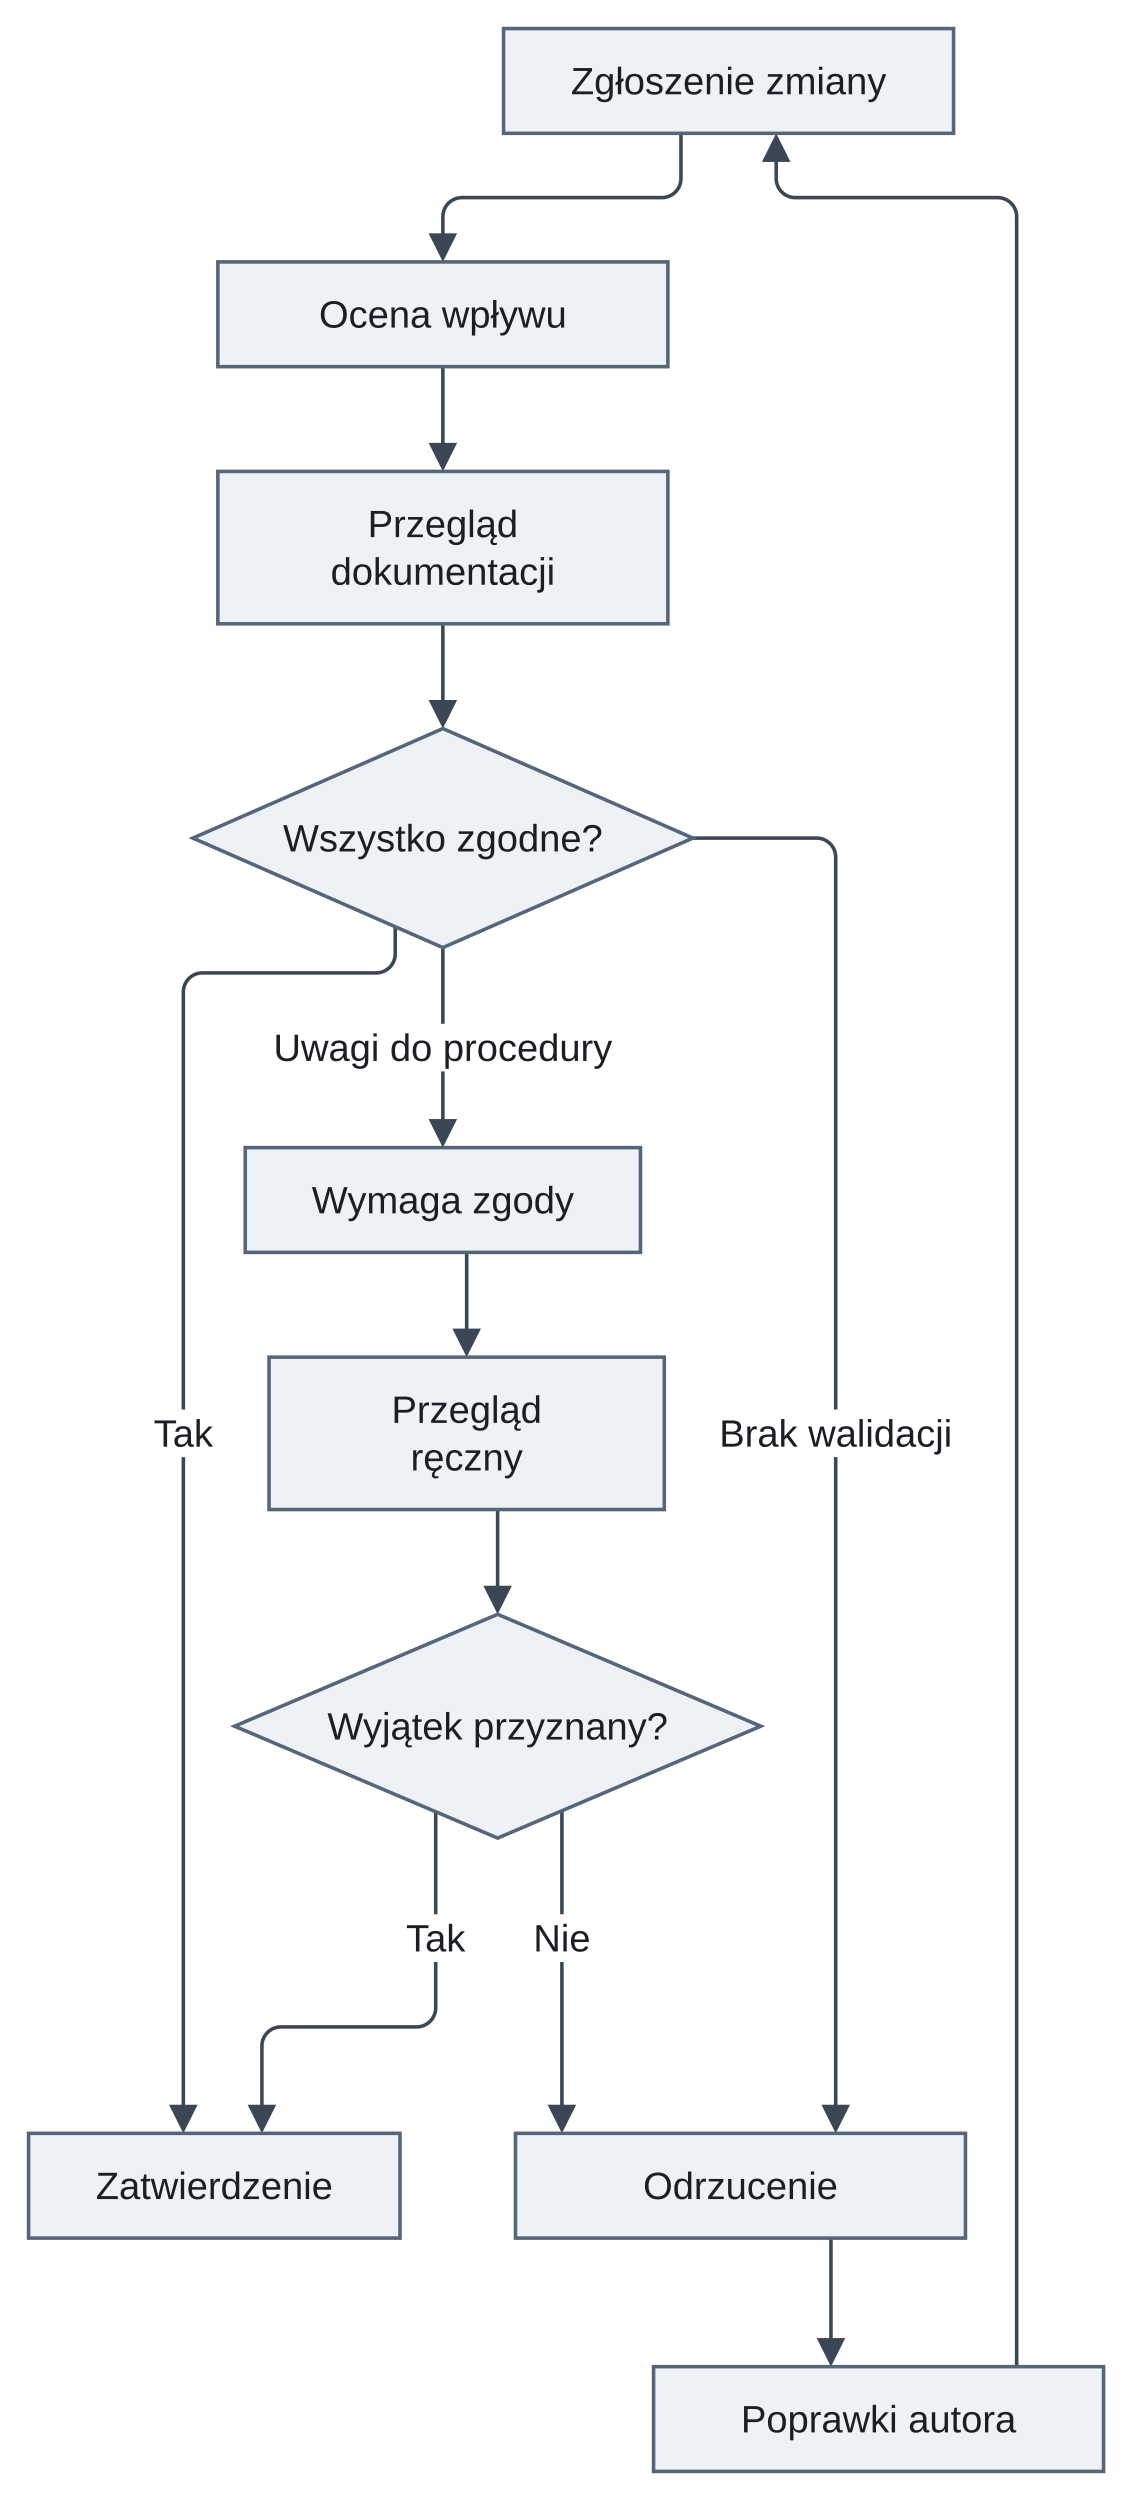
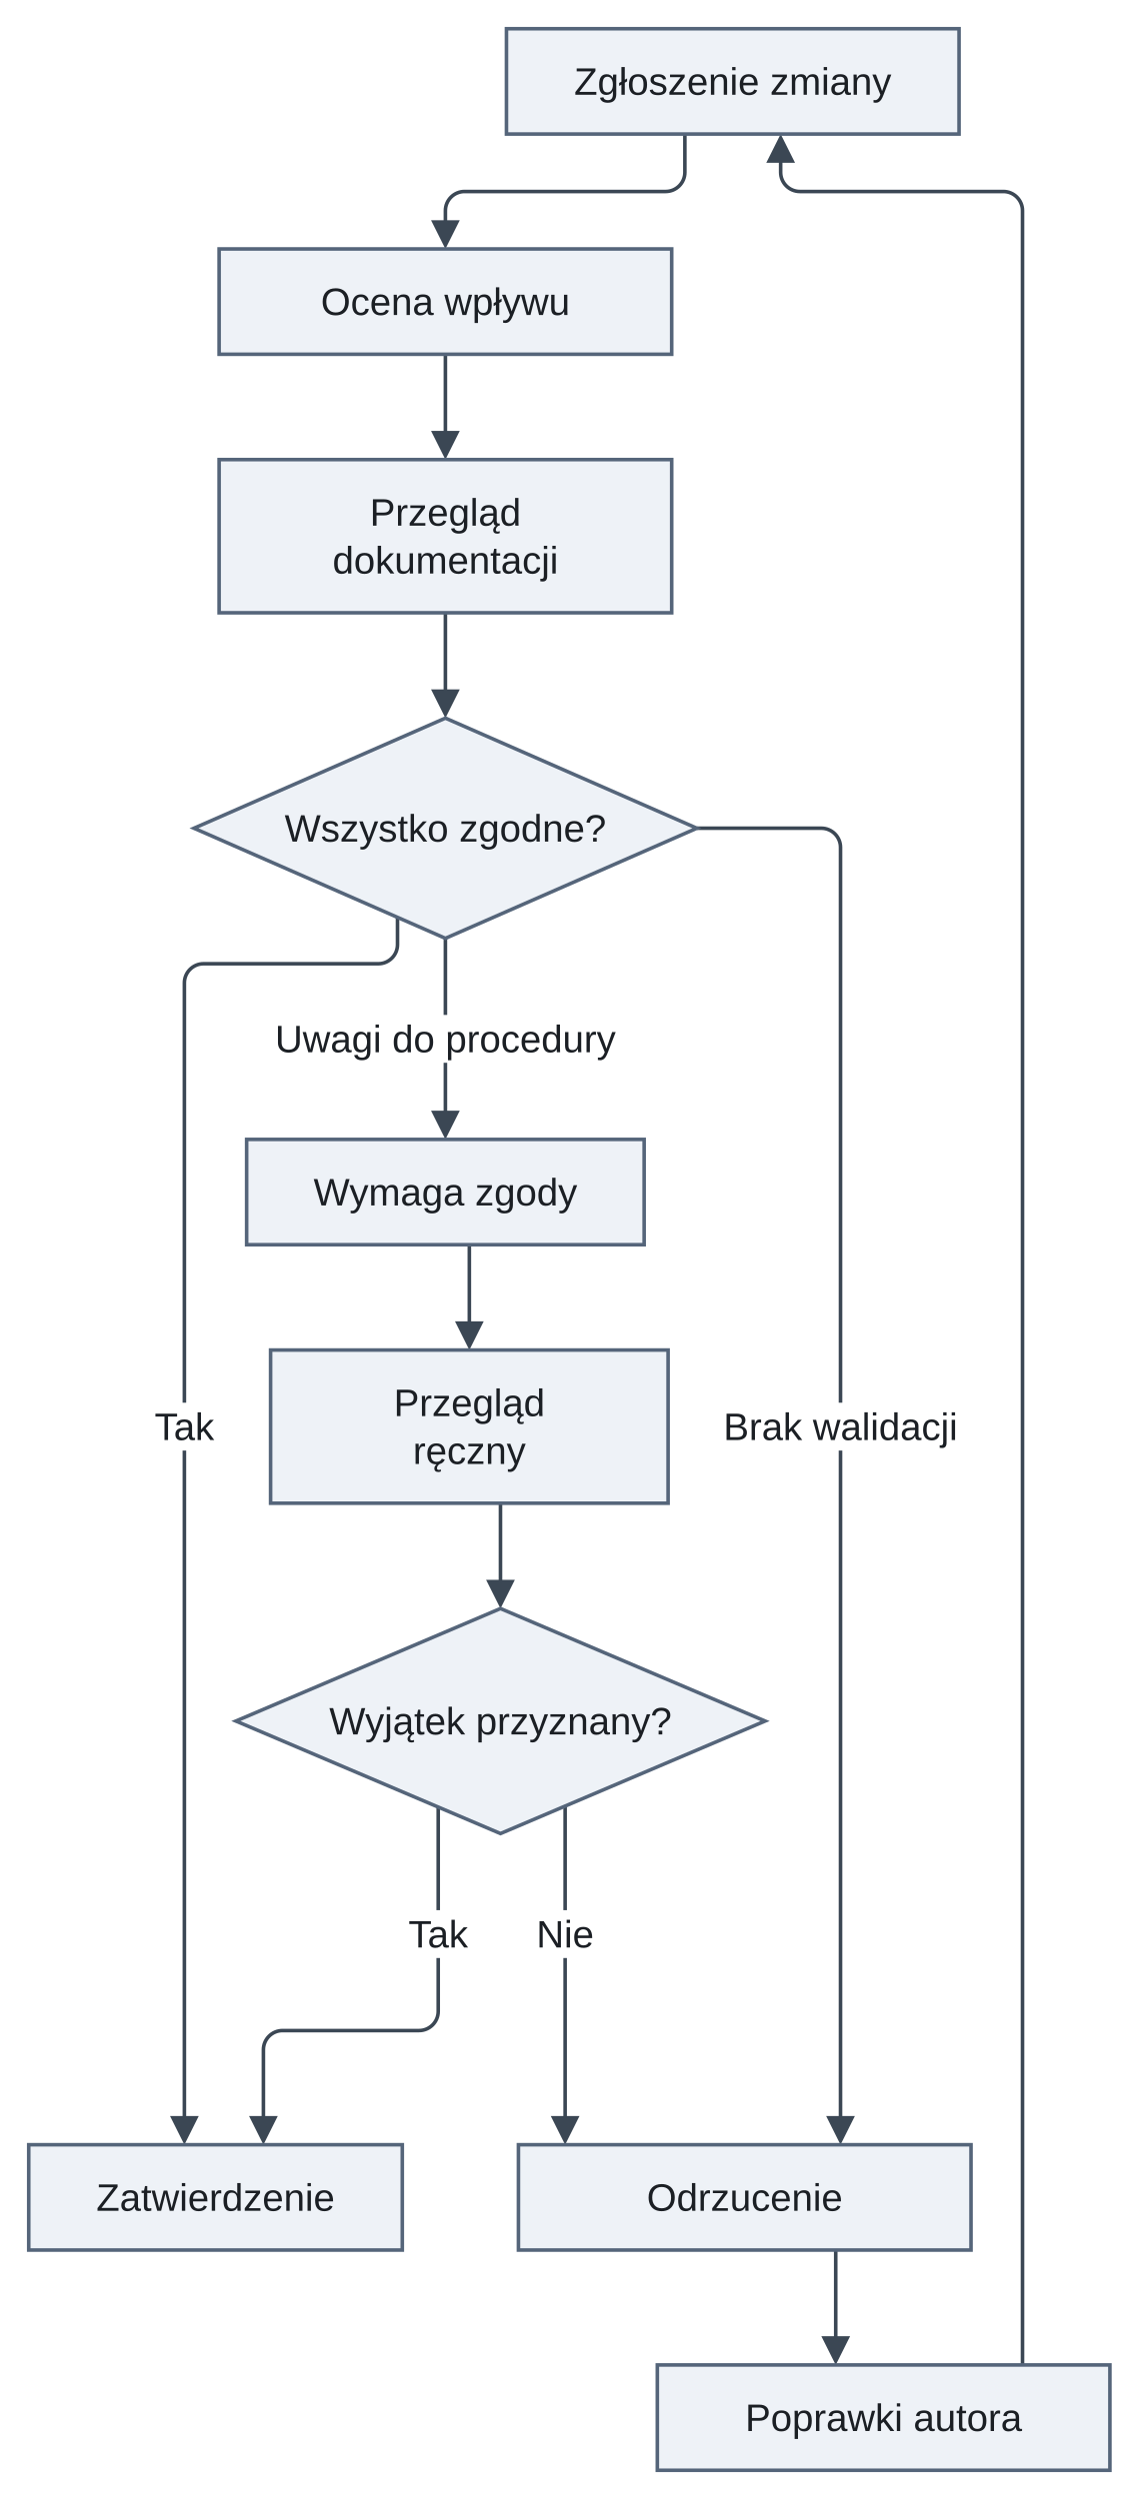
- <svg xmlns="http://www.w3.org/2000/svg" version="1.1" width="475.5" height="1050" viewBox="-12 -12 475.5 1050" role="img" font-family="Arimo, Arial, 'Liberation Sans', sans-serif" font-size="16">
+ <svg xmlns="http://www.w3.org/2000/svg" version="1.1" width="475.5" height="1044" viewBox="-12 -12 475.5 1044" role="img" font-family="Arimo, Arial, 'Liberation Sans', sans-serif" font-size="16">
  <defs>
-     <clipPath id="label-holes-964e0457">
-       <path d="M-12 -12 L463.5 -12 L463.5 1038 L-12 1038 M47.66 580 L47.66 600 L82.34 600 L82.34 580 M98.85 418 L98.85 438 L249.15 438 L249.15 418 M286.09 580 L286.09 600 L391.91 600 L391.91 580 M153.66 792 L153.66 812 L188.34 812 L188.34 792 M208 792 L208 812 L240 812 L240 792" />
+     <clipPath id="label-holes-aec6ccb5">
+       <path d="M-12 -12 L463.5 -12 L463.5 1032 L-12 1032 M47.66 574 L47.66 594 L82.34 594 L82.34 574 M98.85 412 L98.85 432 L249.15 432 L249.15 412 M286.09 574 L286.09 594 L391.91 594 L391.91 574 M153.66 786 L153.66 806 L188.34 806 L188.34 786 M208 786 L208 806 L240 806 L240 786" />
    </clipPath>
  </defs>
-   <path class="edge" d="M274 44 L274 63 C274 67.4 270.4 71 266 71 L182 71 C177.6 71 174 74.6 174 79 L174 89.6" fill="none" stroke="#3b4754" stroke-width="1.5" />
-   <path class="edge" d="M174 142 L174 177.6" fill="none" stroke="#3b4754" stroke-width="1.5" />
-   <path class="edge" d="M174 250 L174 285.6" fill="none" stroke="#3b4754" stroke-width="1.5" />
-   <g clip-path="url(#label-holes-964e0457)">
-     <path class="edge" d="M154 377.24 L154 388.62 C154 393.02 150.4 396.62 146 396.62 L73 396.62 C68.6 396.62 65 400.22 65 404.62 L65 416 L65 875.6" fill="none" stroke="#3b4754" stroke-width="1.5" />
+   <path class="edge" d="M274 44 L274 60 C274 64.4 270.4 68 266 68 L182 68 C177.6 68 174 71.6 174 76 L174 83.6" fill="none" stroke="#3b4754" stroke-width="1.5" />
+   <path class="edge" d="M174 136 L174 171.6" fill="none" stroke="#3b4754" stroke-width="1.5" />
+   <path class="edge" d="M174 244 L174 279.6" fill="none" stroke="#3b4754" stroke-width="1.5" />
+   <g clip-path="url(#label-holes-aec6ccb5)">
+     <path class="edge" d="M154 371.24 L154 382.62 C154 387.02 150.4 390.62 146 390.62 L73 390.62 C68.6 390.62 65 394.22 65 398.62 L65 410 L65 875.6" fill="none" stroke="#3b4754" stroke-width="1.5" />
  </g>
-   <g clip-path="url(#label-holes-964e0457)">
-     <path class="edge" d="M174 386 L174 461.6" fill="none" stroke="#3b4754" stroke-width="1.5" />
+   <g clip-path="url(#label-holes-aec6ccb5)">
+     <path class="edge" d="M174 380 L174 455.6" fill="none" stroke="#3b4754" stroke-width="1.5" />
  </g>
-   <g clip-path="url(#label-holes-964e0457)">
-     <path class="edge" d="M279 340 L331 340 C335.4 340 339 343.6 339 348 L339 386 L339 875.6" fill="none" stroke="#3b4754" stroke-width="1.5" />
+   <g clip-path="url(#label-holes-aec6ccb5)">
+     <path class="edge" d="M279 334 L331 334 C335.4 334 339 337.6 339 342 L339 380 L339 875.6" fill="none" stroke="#3b4754" stroke-width="1.5" />
  </g>
-   <path class="edge" d="M184 514 L184 549.6" fill="none" stroke="#3b4754" stroke-width="1.5" />
-   <path class="edge" d="M197 622 L197 657.6" fill="none" stroke="#3b4754" stroke-width="1.5" />
-   <g clip-path="url(#label-holes-964e0457)">
-     <path class="edge" d="M171 748.94 L171 814 L171 831.3 C171 835.7 167.4 839.3 163 839.3 L106 839.3 C101.6 839.3 98 842.9 98 847.3 L98 875.6" fill="none" stroke="#3b4754" stroke-width="1.5" />
+   <path class="edge" d="M184 508 L184 543.6" fill="none" stroke="#3b4754" stroke-width="1.5" />
+   <path class="edge" d="M197 616 L197 651.6" fill="none" stroke="#3b4754" stroke-width="1.5" />
+   <g clip-path="url(#label-holes-aec6ccb5)">
+     <path class="edge" d="M171 742.94 L171 808 L171 828.3 C171 832.7 167.4 836.3 163 836.3 L106 836.3 C101.6 836.3 98 839.9 98 844.3 L98 875.6" fill="none" stroke="#3b4754" stroke-width="1.5" />
  </g>
-   <g clip-path="url(#label-holes-964e0457)">
-     <path class="edge" d="M224 748.52 L224 875.6" fill="none" stroke="#3b4754" stroke-width="1.5" />
+   <g clip-path="url(#label-holes-aec6ccb5)">
+     <path class="edge" d="M224 742.52 L224 875.6" fill="none" stroke="#3b4754" stroke-width="1.5" />
  </g>
-   <path class="edge" d="M337 928 L337 973.6" fill="none" stroke="#3b4754" stroke-width="1.5" />
-   <g clip-path="url(#label-holes-964e0457)">
-     <path class="edge" d="M314 52.4 L314 63 C314 67.4 317.6 71 322 71 L407 71 C411.4 71 415 74.6 415 79 L415 98 L415 982" fill="none" stroke="#3b4754" stroke-width="1.5" />
+   <path class="edge" d="M337 928 L337 967.6" fill="none" stroke="#3b4754" stroke-width="1.5" />
+   <g clip-path="url(#label-holes-aec6ccb5)">
+     <path class="edge" d="M314 52.4 L314 60 C314 64.4 317.6 68 322 68 L407 68 C411.4 68 415 71.6 415 76 L415 92 L415 976" fill="none" stroke="#3b4754" stroke-width="1.5" />
  </g>
-   <polygon class="arrowhead" points="174,98 168,86 180,86" fill="#3b4754" />
-   <polygon class="arrowhead" points="174,186 168,174 180,174" fill="#3b4754" />
-   <polygon class="arrowhead" points="174,294 168,282 180,282" fill="#3b4754" />
+   <polygon class="arrowhead" points="174,92 168,80 180,80" fill="#3b4754" />
+   <polygon class="arrowhead" points="174,180 168,168 180,168" fill="#3b4754" />
+   <polygon class="arrowhead" points="174,288 168,276 180,276" fill="#3b4754" />
  <polygon class="arrowhead" points="65,884 59,872 71,872" fill="#3b4754" />
-   <polygon class="arrowhead" points="174,470 168,458 180,458" fill="#3b4754" />
+   <polygon class="arrowhead" points="174,464 168,452 180,452" fill="#3b4754" />
  <polygon class="arrowhead" points="339,884 333,872 345,872" fill="#3b4754" />
-   <polygon class="arrowhead" points="184,558 178,546 190,546" fill="#3b4754" />
-   <polygon class="arrowhead" points="197,666 191,654 203,654" fill="#3b4754" />
+   <polygon class="arrowhead" points="184,552 178,540 190,540" fill="#3b4754" />
+   <polygon class="arrowhead" points="197,660 191,648 203,648" fill="#3b4754" />
  <polygon class="arrowhead" points="98,884 92,872 104,872" fill="#3b4754" />
  <polygon class="arrowhead" points="224,884 218,872 230,872" fill="#3b4754" />
-   <polygon class="arrowhead" points="337,982 331,970 343,970" fill="#3b4754" />
+   <polygon class="arrowhead" points="337,976 331,964 343,964" fill="#3b4754" />
  <polygon class="arrowhead" points="314,44 320,56 308,56" fill="#3b4754" />
  <rect class="node" x="199.5" y="0" width="189" height="44" fill="#eef2f7" stroke="#55657a" stroke-width="1.5" />
-   <rect class="node" x="79.5" y="98" width="189" height="44" fill="#eef2f7" stroke="#55657a" stroke-width="1.5" />
-   <rect class="node" x="79.5" y="186" width="189" height="64" fill="#eef2f7" stroke="#55657a" stroke-width="1.5" />
-   <polygon class="node" points="174,294 279,340 174,386 69,340" fill="#eef2f7" stroke="#55657a" stroke-width="1.5" />
-   <rect class="node" x="91" y="470" width="166" height="44" fill="#eef2f7" stroke="#55657a" stroke-width="1.5" />
-   <rect class="node" x="101" y="558" width="166" height="64" fill="#eef2f7" stroke="#55657a" stroke-width="1.5" />
-   <polygon class="node" points="197,666 307.5,713 197,760 86.5,713" fill="#eef2f7" stroke="#55657a" stroke-width="1.5" />
+   <rect class="node" x="79.5" y="92" width="189" height="44" fill="#eef2f7" stroke="#55657a" stroke-width="1.5" />
+   <rect class="node" x="79.5" y="180" width="189" height="64" fill="#eef2f7" stroke="#55657a" stroke-width="1.5" />
+   <polygon class="node" points="174,288 279,334 174,380 69,334" fill="#eef2f7" stroke="#55657a" stroke-width="1.5" />
+   <rect class="node" x="91" y="464" width="166" height="44" fill="#eef2f7" stroke="#55657a" stroke-width="1.5" />
+   <rect class="node" x="101" y="552" width="166" height="64" fill="#eef2f7" stroke="#55657a" stroke-width="1.5" />
+   <polygon class="node" points="197,660 307.5,707 197,754 86.5,707" fill="#eef2f7" stroke="#55657a" stroke-width="1.5" />
  <rect class="node" x="0" y="884" width="156" height="44" fill="#eef2f7" stroke="#55657a" stroke-width="1.5" />
  <rect class="node" x="204.5" y="884" width="189" height="44" fill="#eef2f7" stroke="#55657a" stroke-width="1.5" />
-   <rect class="node" x="262.5" y="982" width="189" height="44" fill="#eef2f7" stroke="#55657a" stroke-width="1.5" />
+   <rect class="node" x="262.5" y="976" width="189" height="44" fill="#eef2f7" stroke="#55657a" stroke-width="1.5" />
  <text class="node-label" x="294" y="27.6" text-anchor="middle" fill="#1b1f24">Zgłoszenie zmiany</text>
-   <text class="node-label" x="174" y="125.6" text-anchor="middle" fill="#1b1f24">Ocena wpływu</text>
-   <text class="node-label" x="174" y="213.6" text-anchor="middle" fill="#1b1f24">Przegląd</text>
-   <text class="node-label" x="174" y="233.6" text-anchor="middle" fill="#1b1f24">dokumentacji</text>
-   <text class="node-label" x="174" y="345.6" text-anchor="middle" fill="#1b1f24">Wszystko zgodne?</text>
-   <text class="node-label" x="174" y="497.6" text-anchor="middle" fill="#1b1f24">Wymaga zgody</text>
-   <text class="node-label" x="184" y="585.6" text-anchor="middle" fill="#1b1f24">Przegląd</text>
-   <text class="node-label" x="184" y="605.6" text-anchor="middle" fill="#1b1f24">ręczny</text>
-   <text class="node-label" x="197" y="718.6" text-anchor="middle" fill="#1b1f24">Wyjątek przyznany?</text>
+   <text class="node-label" x="174" y="119.6" text-anchor="middle" fill="#1b1f24">Ocena wpływu</text>
+   <text class="node-label" x="174" y="207.6" text-anchor="middle" fill="#1b1f24">Przegląd</text>
+   <text class="node-label" x="174" y="227.6" text-anchor="middle" fill="#1b1f24">dokumentacji</text>
+   <text class="node-label" x="174" y="339.6" text-anchor="middle" fill="#1b1f24">Wszystko zgodne?</text>
+   <text class="node-label" x="174" y="491.6" text-anchor="middle" fill="#1b1f24">Wymaga zgody</text>
+   <text class="node-label" x="184" y="579.6" text-anchor="middle" fill="#1b1f24">Przegląd</text>
+   <text class="node-label" x="184" y="599.6" text-anchor="middle" fill="#1b1f24">ręczny</text>
+   <text class="node-label" x="197" y="712.6" text-anchor="middle" fill="#1b1f24">Wyjątek przyznany?</text>
  <text class="node-label" x="78" y="911.6" text-anchor="middle" fill="#1b1f24">Zatwierdzenie</text>
  <text class="node-label" x="299" y="911.6" text-anchor="middle" fill="#1b1f24">Odrzucenie</text>
-   <text class="node-label" x="357" y="1009.6" text-anchor="middle" fill="#1b1f24">Poprawki autora</text>
-   <text class="edge-label" x="65" y="595.6" text-anchor="middle" fill="#1b1f24">Tak</text>
-   <text class="edge-label" x="174" y="433.6" text-anchor="middle" fill="#1b1f24">Uwagi do procedury</text>
-   <text class="edge-label" x="339" y="595.6" text-anchor="middle" fill="#1b1f24">Brak walidacji</text>
-   <text class="edge-label" x="171" y="807.6" text-anchor="middle" fill="#1b1f24">Tak</text>
-   <text class="edge-label" x="224" y="807.6" text-anchor="middle" fill="#1b1f24">Nie</text>
+   <text class="node-label" x="357" y="1003.6" text-anchor="middle" fill="#1b1f24">Poprawki autora</text>
+   <text class="edge-label" x="65" y="589.6" text-anchor="middle" fill="#1b1f24">Tak</text>
+   <text class="edge-label" x="174" y="427.6" text-anchor="middle" fill="#1b1f24">Uwagi do procedury</text>
+   <text class="edge-label" x="339" y="589.6" text-anchor="middle" fill="#1b1f24">Brak walidacji</text>
+   <text class="edge-label" x="171" y="801.6" text-anchor="middle" fill="#1b1f24">Tak</text>
+   <text class="edge-label" x="224" y="801.6" text-anchor="middle" fill="#1b1f24">Nie</text>
</svg>
